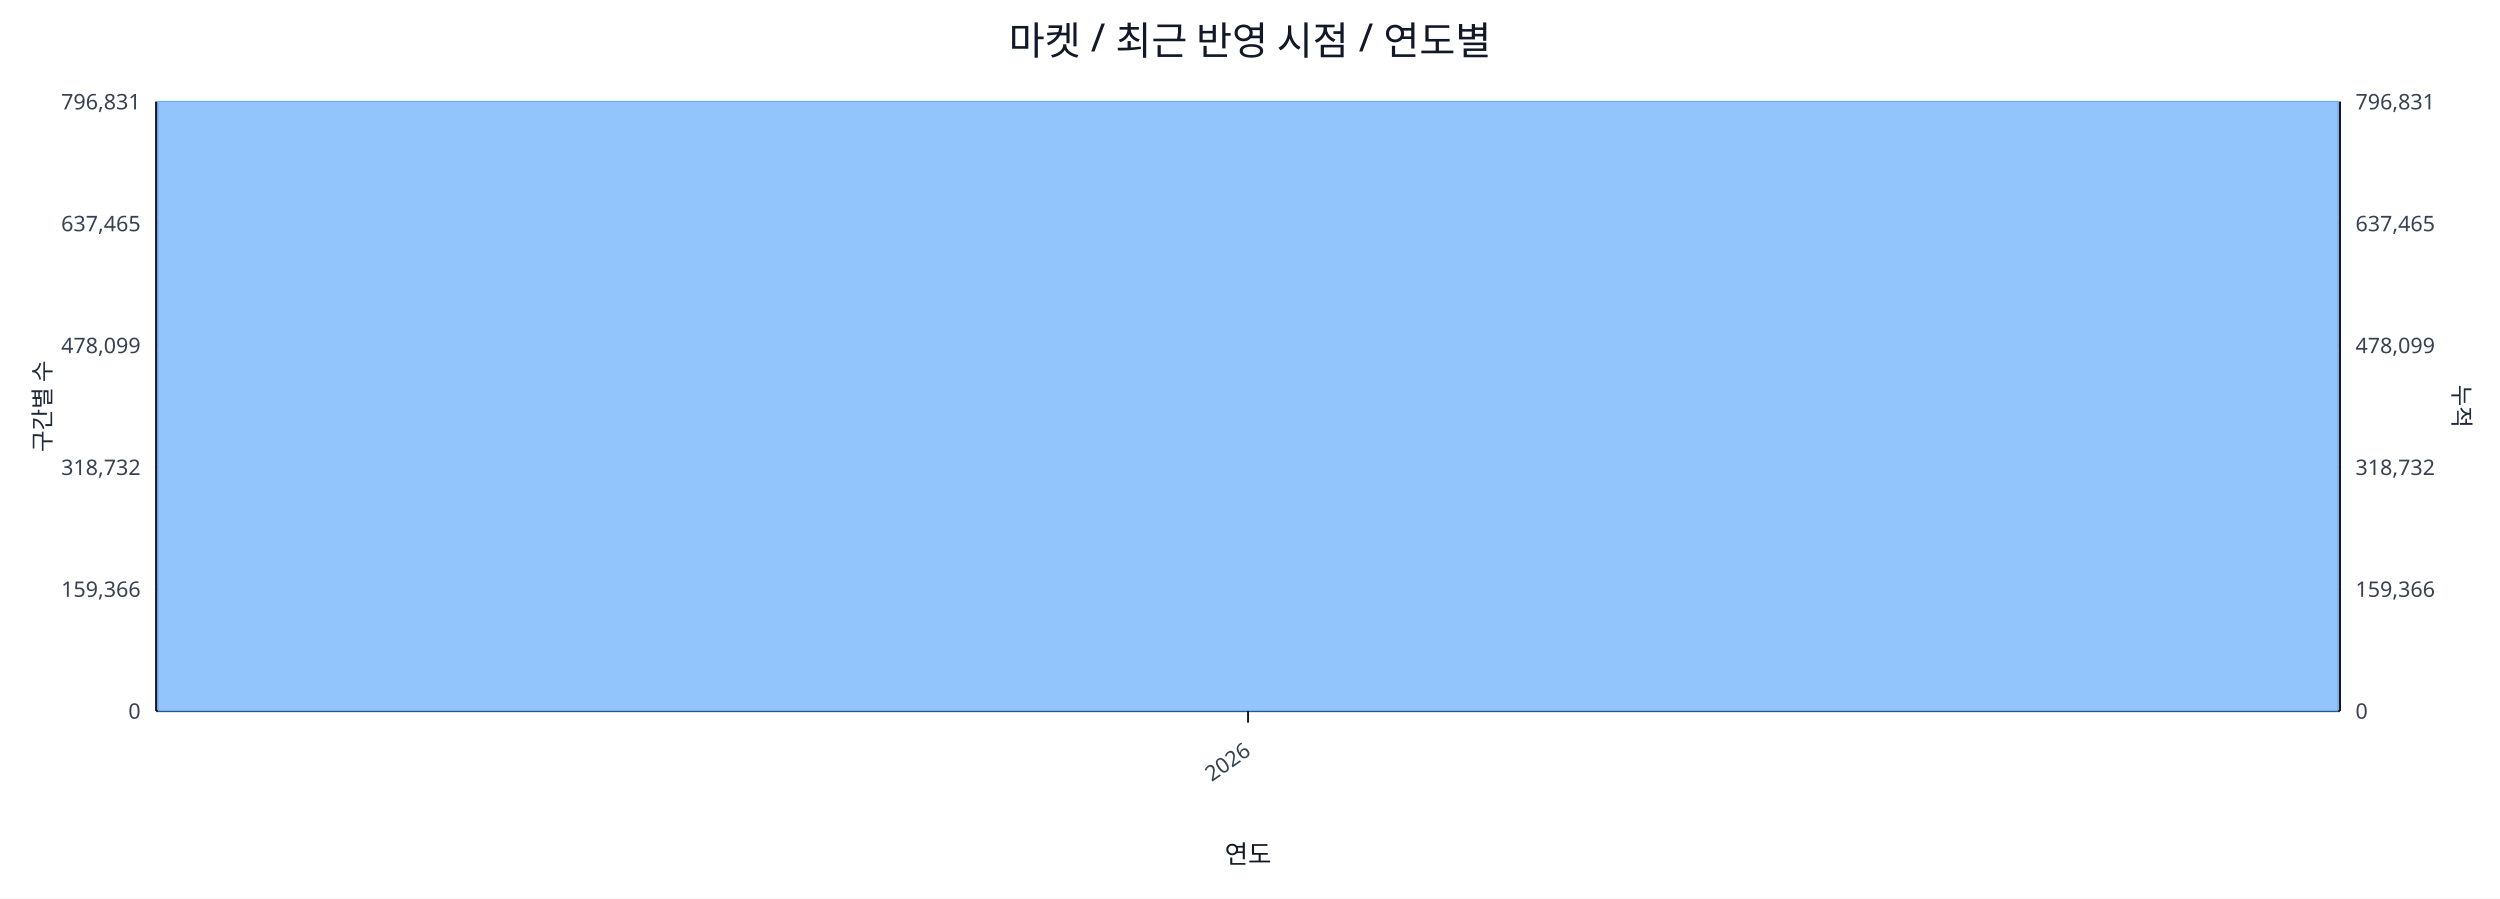
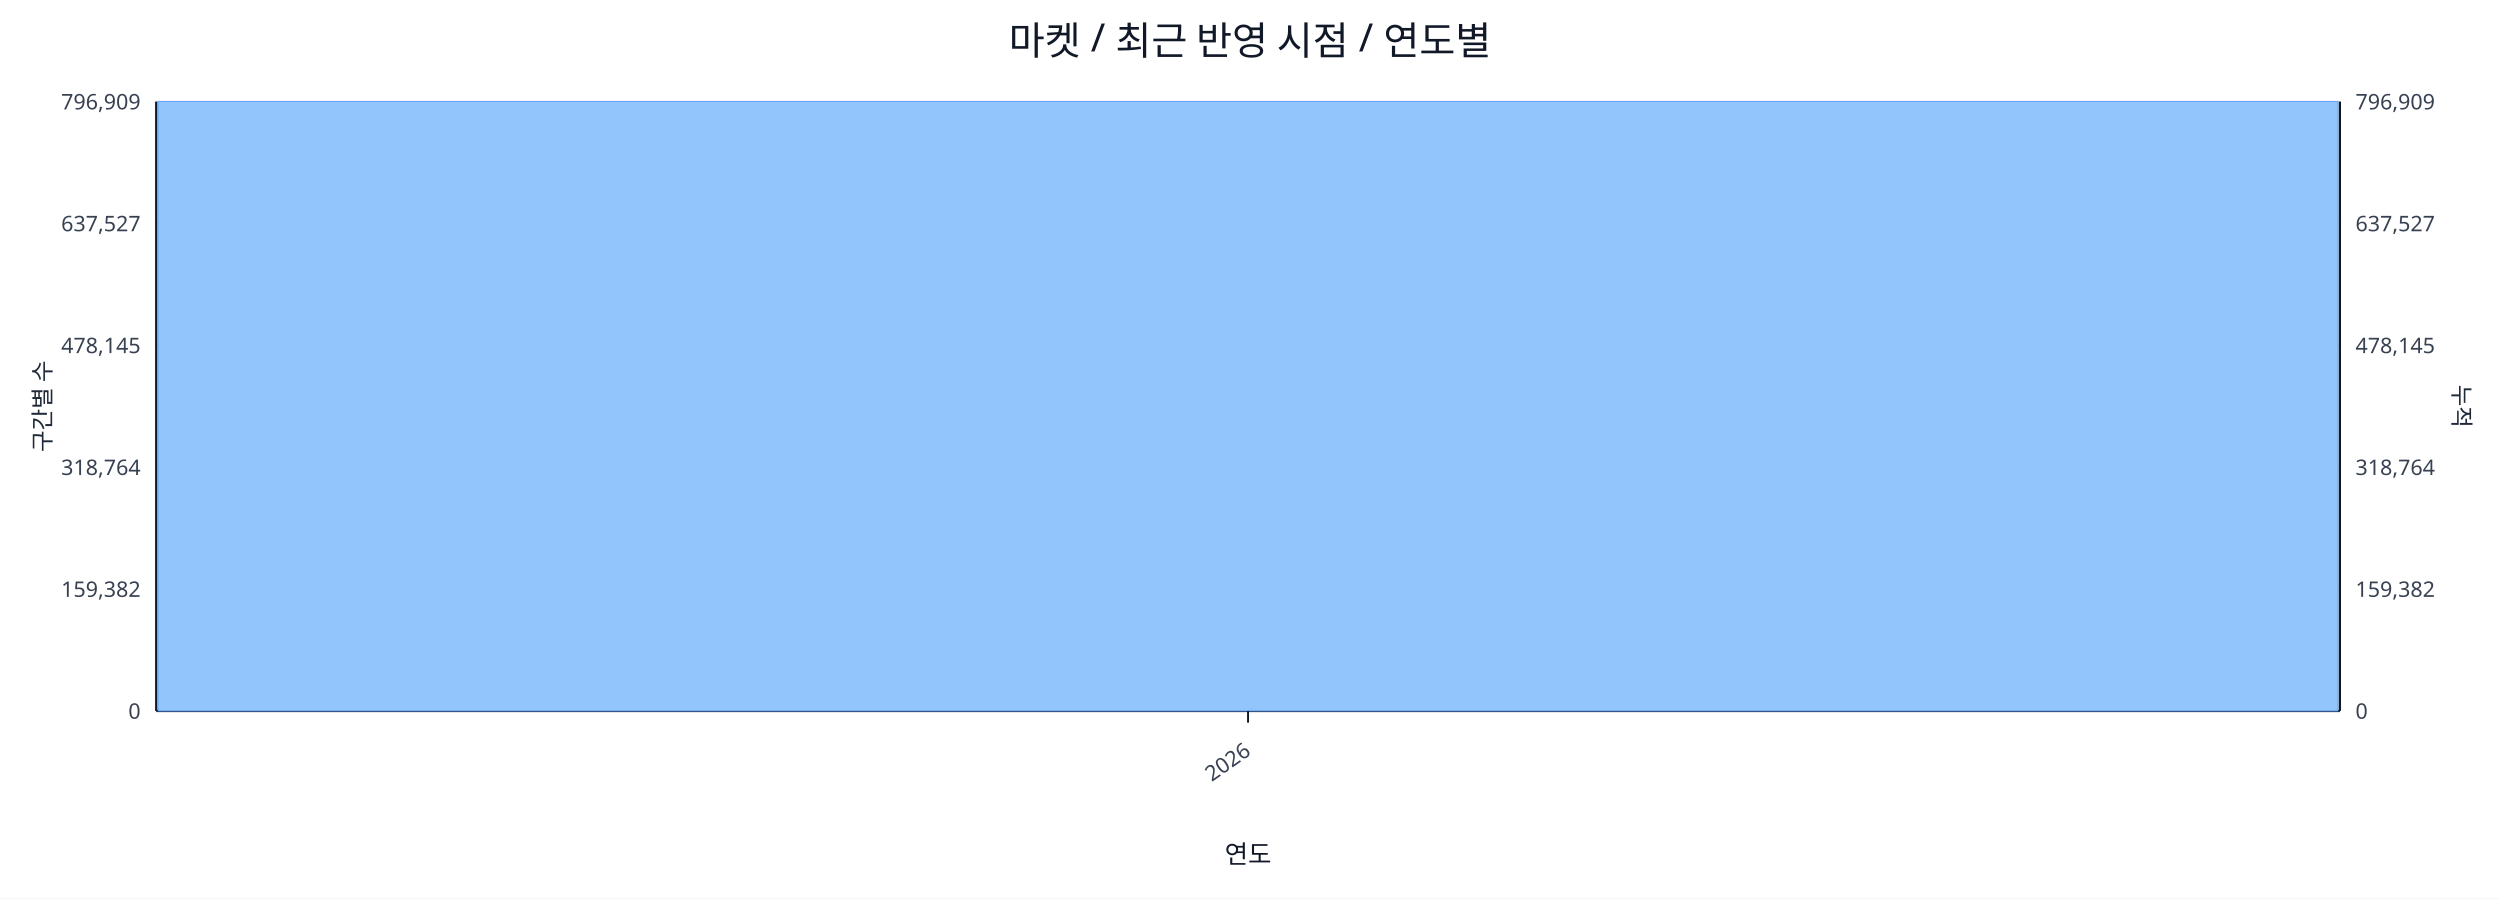
<svg xmlns="http://www.w3.org/2000/svg" width="1280" height="460" viewBox="0 0 1280 460">
  <rect x="0" y="0" width="100%" height="100%" fill="#ffffff" />
  <text x="640.0" y="28" font-size="20" text-anchor="middle" font-family="sans-serif" fill="#111827">마켓 / 최근 반영 시점 / 연도별</text>
  <line x1="80.0" y1="52.0" x2="1198.0" y2="52.0" stroke="#e5e7eb" stroke-width="1" />
-   <text x="72.0" y="56.0" font-size="11" text-anchor="end" font-family="sans-serif" fill="#374151">796,831</text>
-   <text x="1206.0" y="56.0" font-size="11" text-anchor="start" font-family="sans-serif" fill="#374151">796,831</text>
+   <text x="72.0" y="56.0" font-size="11" text-anchor="end" font-family="sans-serif" fill="#374151">796,909</text>
+   <text x="1206.0" y="56.0" font-size="11" text-anchor="start" font-family="sans-serif" fill="#374151">796,909</text>
  <line x1="80.0" y1="114.4" x2="1198.0" y2="114.4" stroke="#e5e7eb" stroke-width="1" />
-   <text x="72.0" y="118.4" font-size="11" text-anchor="end" font-family="sans-serif" fill="#374151">637,465</text>
-   <text x="1206.0" y="118.4" font-size="11" text-anchor="start" font-family="sans-serif" fill="#374151">637,465</text>
+   <text x="72.0" y="118.4" font-size="11" text-anchor="end" font-family="sans-serif" fill="#374151">637,527</text>
+   <text x="1206.0" y="118.4" font-size="11" text-anchor="start" font-family="sans-serif" fill="#374151">637,527</text>
  <line x1="80.0" y1="176.8" x2="1198.0" y2="176.8" stroke="#e5e7eb" stroke-width="1" />
-   <text x="72.0" y="180.8" font-size="11" text-anchor="end" font-family="sans-serif" fill="#374151">478,099</text>
-   <text x="1206.0" y="180.8" font-size="11" text-anchor="start" font-family="sans-serif" fill="#374151">478,099</text>
+   <text x="72.0" y="180.8" font-size="11" text-anchor="end" font-family="sans-serif" fill="#374151">478,145</text>
+   <text x="1206.0" y="180.8" font-size="11" text-anchor="start" font-family="sans-serif" fill="#374151">478,145</text>
  <line x1="80.0" y1="239.2" x2="1198.0" y2="239.2" stroke="#e5e7eb" stroke-width="1" />
-   <text x="72.0" y="243.2" font-size="11" text-anchor="end" font-family="sans-serif" fill="#374151">318,732</text>
-   <text x="1206.0" y="243.2" font-size="11" text-anchor="start" font-family="sans-serif" fill="#374151">318,732</text>
+   <text x="72.0" y="243.2" font-size="11" text-anchor="end" font-family="sans-serif" fill="#374151">318,764</text>
+   <text x="1206.0" y="243.2" font-size="11" text-anchor="start" font-family="sans-serif" fill="#374151">318,764</text>
  <line x1="80.0" y1="301.6" x2="1198.0" y2="301.6" stroke="#e5e7eb" stroke-width="1" />
-   <text x="72.0" y="305.6" font-size="11" text-anchor="end" font-family="sans-serif" fill="#374151">159,366</text>
-   <text x="1206.0" y="305.6" font-size="11" text-anchor="start" font-family="sans-serif" fill="#374151">159,366</text>
+   <text x="72.0" y="305.6" font-size="11" text-anchor="end" font-family="sans-serif" fill="#374151">159,382</text>
+   <text x="1206.0" y="305.6" font-size="11" text-anchor="start" font-family="sans-serif" fill="#374151">159,382</text>
  <line x1="80.0" y1="364.0" x2="1198.0" y2="364.0" stroke="#e5e7eb" stroke-width="1" />
  <text x="72.0" y="368.0" font-size="11" text-anchor="end" font-family="sans-serif" fill="#374151">0</text>
  <text x="1206.0" y="368.0" font-size="11" text-anchor="start" font-family="sans-serif" fill="#374151">0</text>
  <line x1="80.0" y1="364.0" x2="1198.0" y2="364.0" stroke="#111827" stroke-width="1.2" />
  <line x1="80.0" y1="52.0" x2="80.0" y2="364.0" stroke="#111827" stroke-width="1.2" />
  <line x1="1198.0" y1="52.0" x2="1198.0" y2="364.0" stroke="#111827" stroke-width="1.2" />
  <rect x="81.0" y="52.0" width="1116.0" height="312.0" fill="#93c5fd" stroke="#60a5fa" stroke-width="0.5" />
  <polyline fill="none" stroke="#ef4444" stroke-width="2" points="639.0,52.0" />
  <line x1="639.0" y1="364.0" x2="639.0" y2="370.0" stroke="#111827" stroke-width="1" />
  <text x="641.0" y="386.0" font-size="11" text-anchor="end" transform="rotate(-35 641.0 386.0)" font-family="sans-serif" fill="#374151">2026</text>
  <text x="26" y="208.0" font-size="12" transform="rotate(-90 26 208.0)" text-anchor="middle" font-family="sans-serif" fill="#1f2937">구간별 수</text>
  <text x="1256.0" y="208.0" font-size="12" transform="rotate(90 1256.0 208.0)" text-anchor="middle" font-family="sans-serif" fill="#1f2937">누적</text>
  <text x="639.0" y="442.0" font-size="13" text-anchor="middle" font-family="sans-serif" fill="#111827">연도</text>
</svg>
